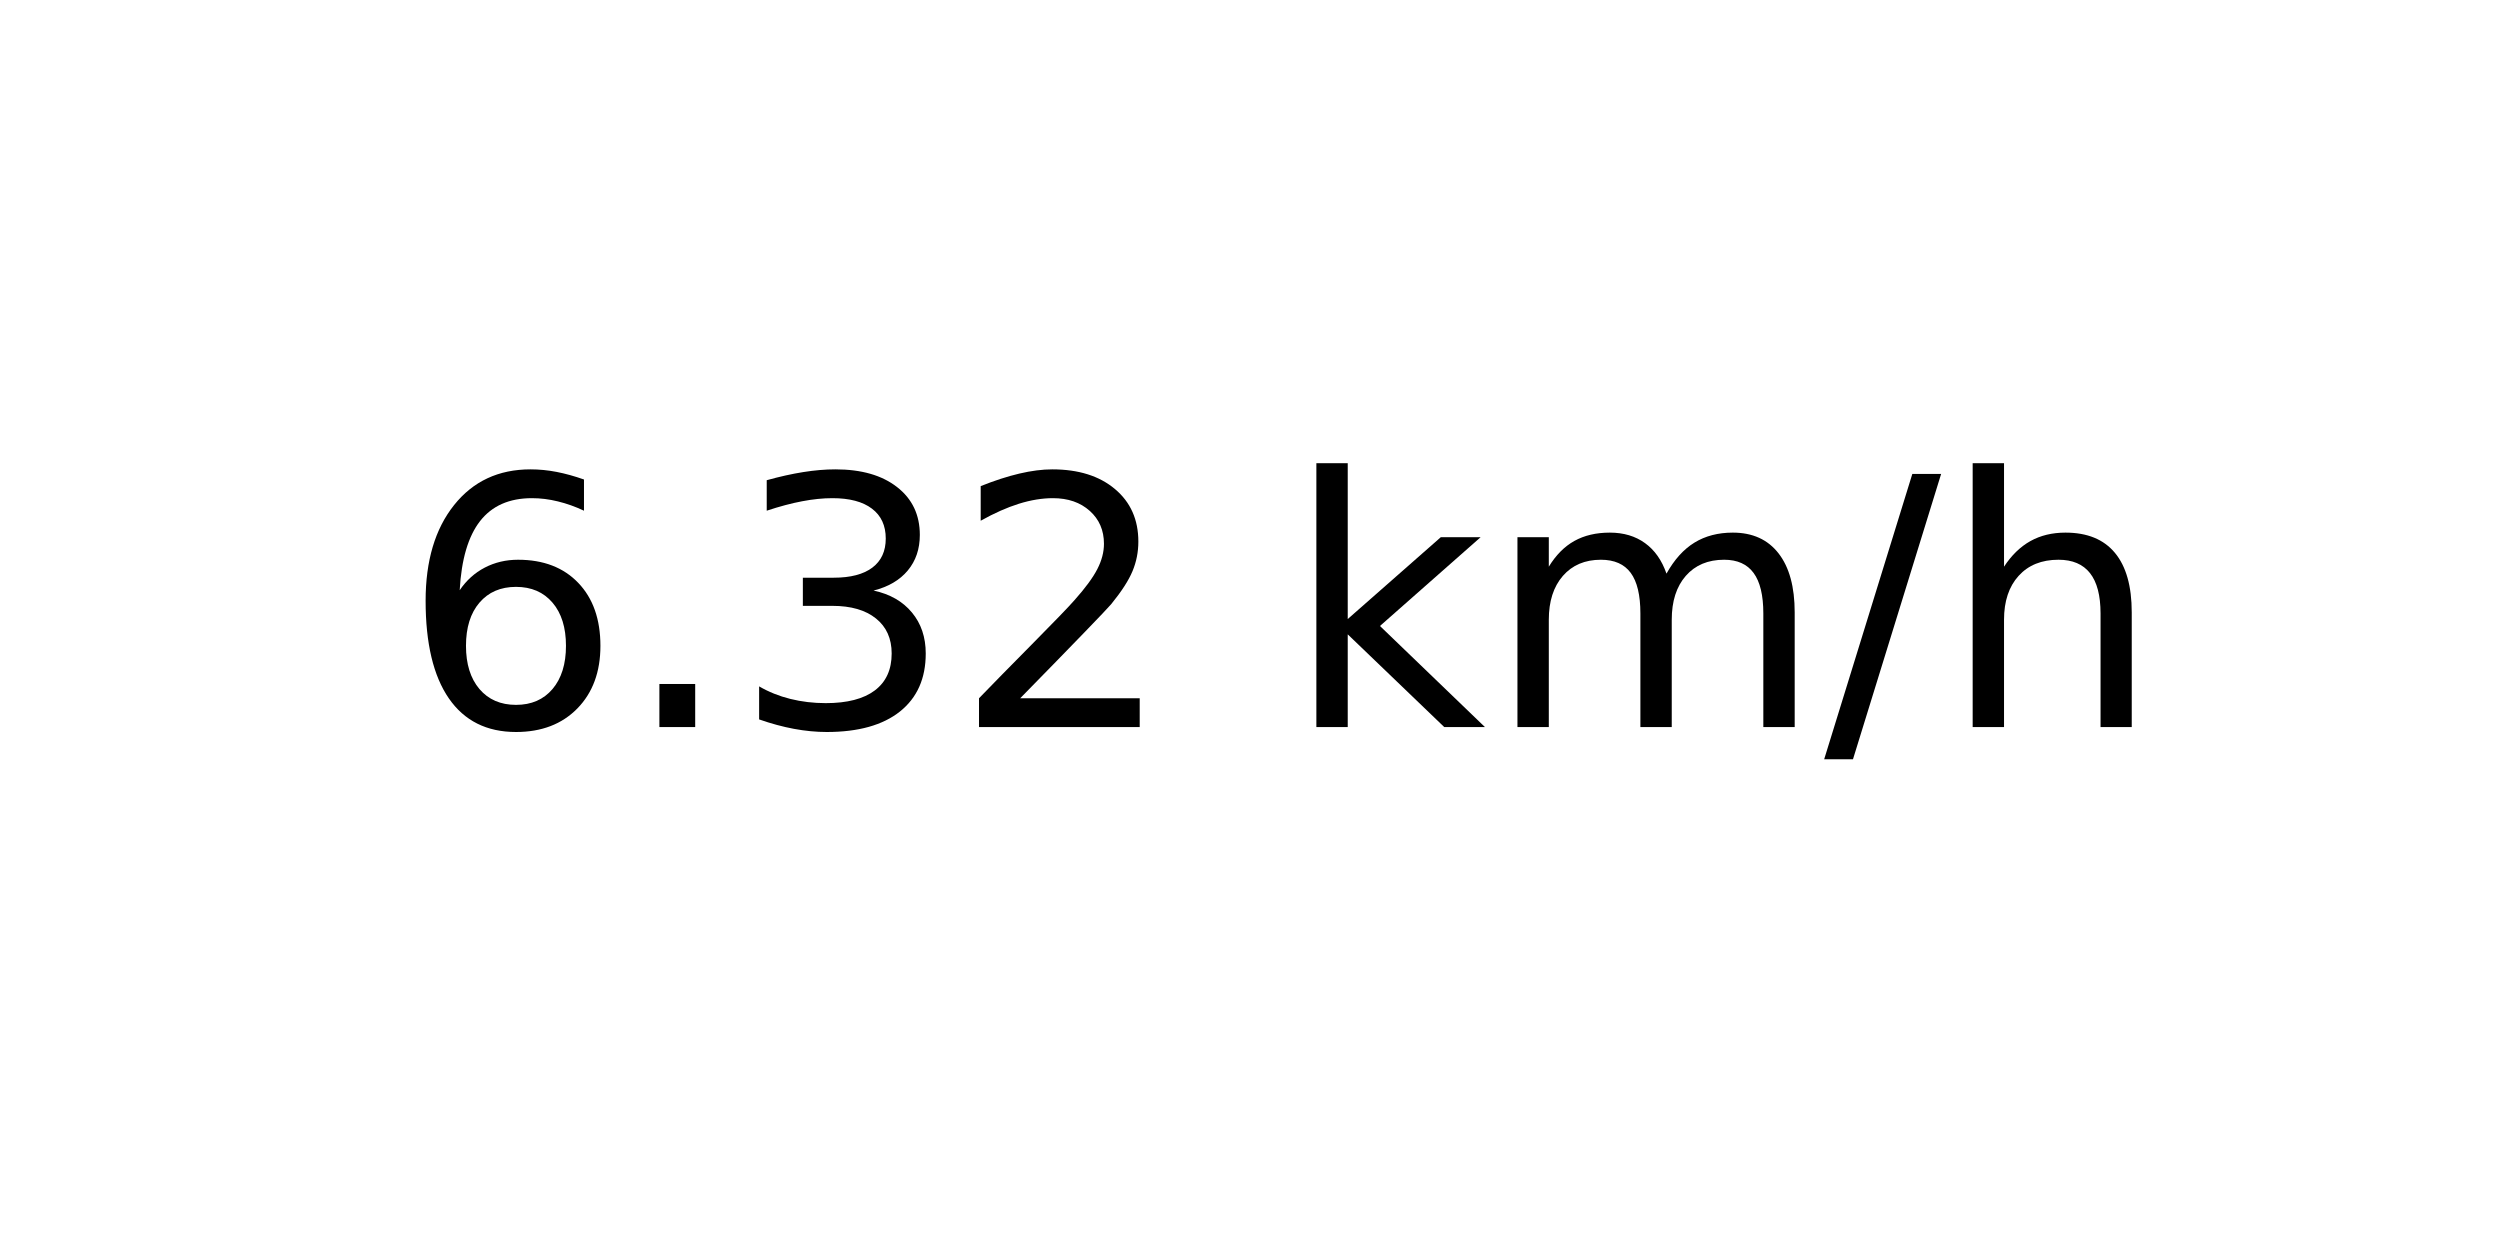
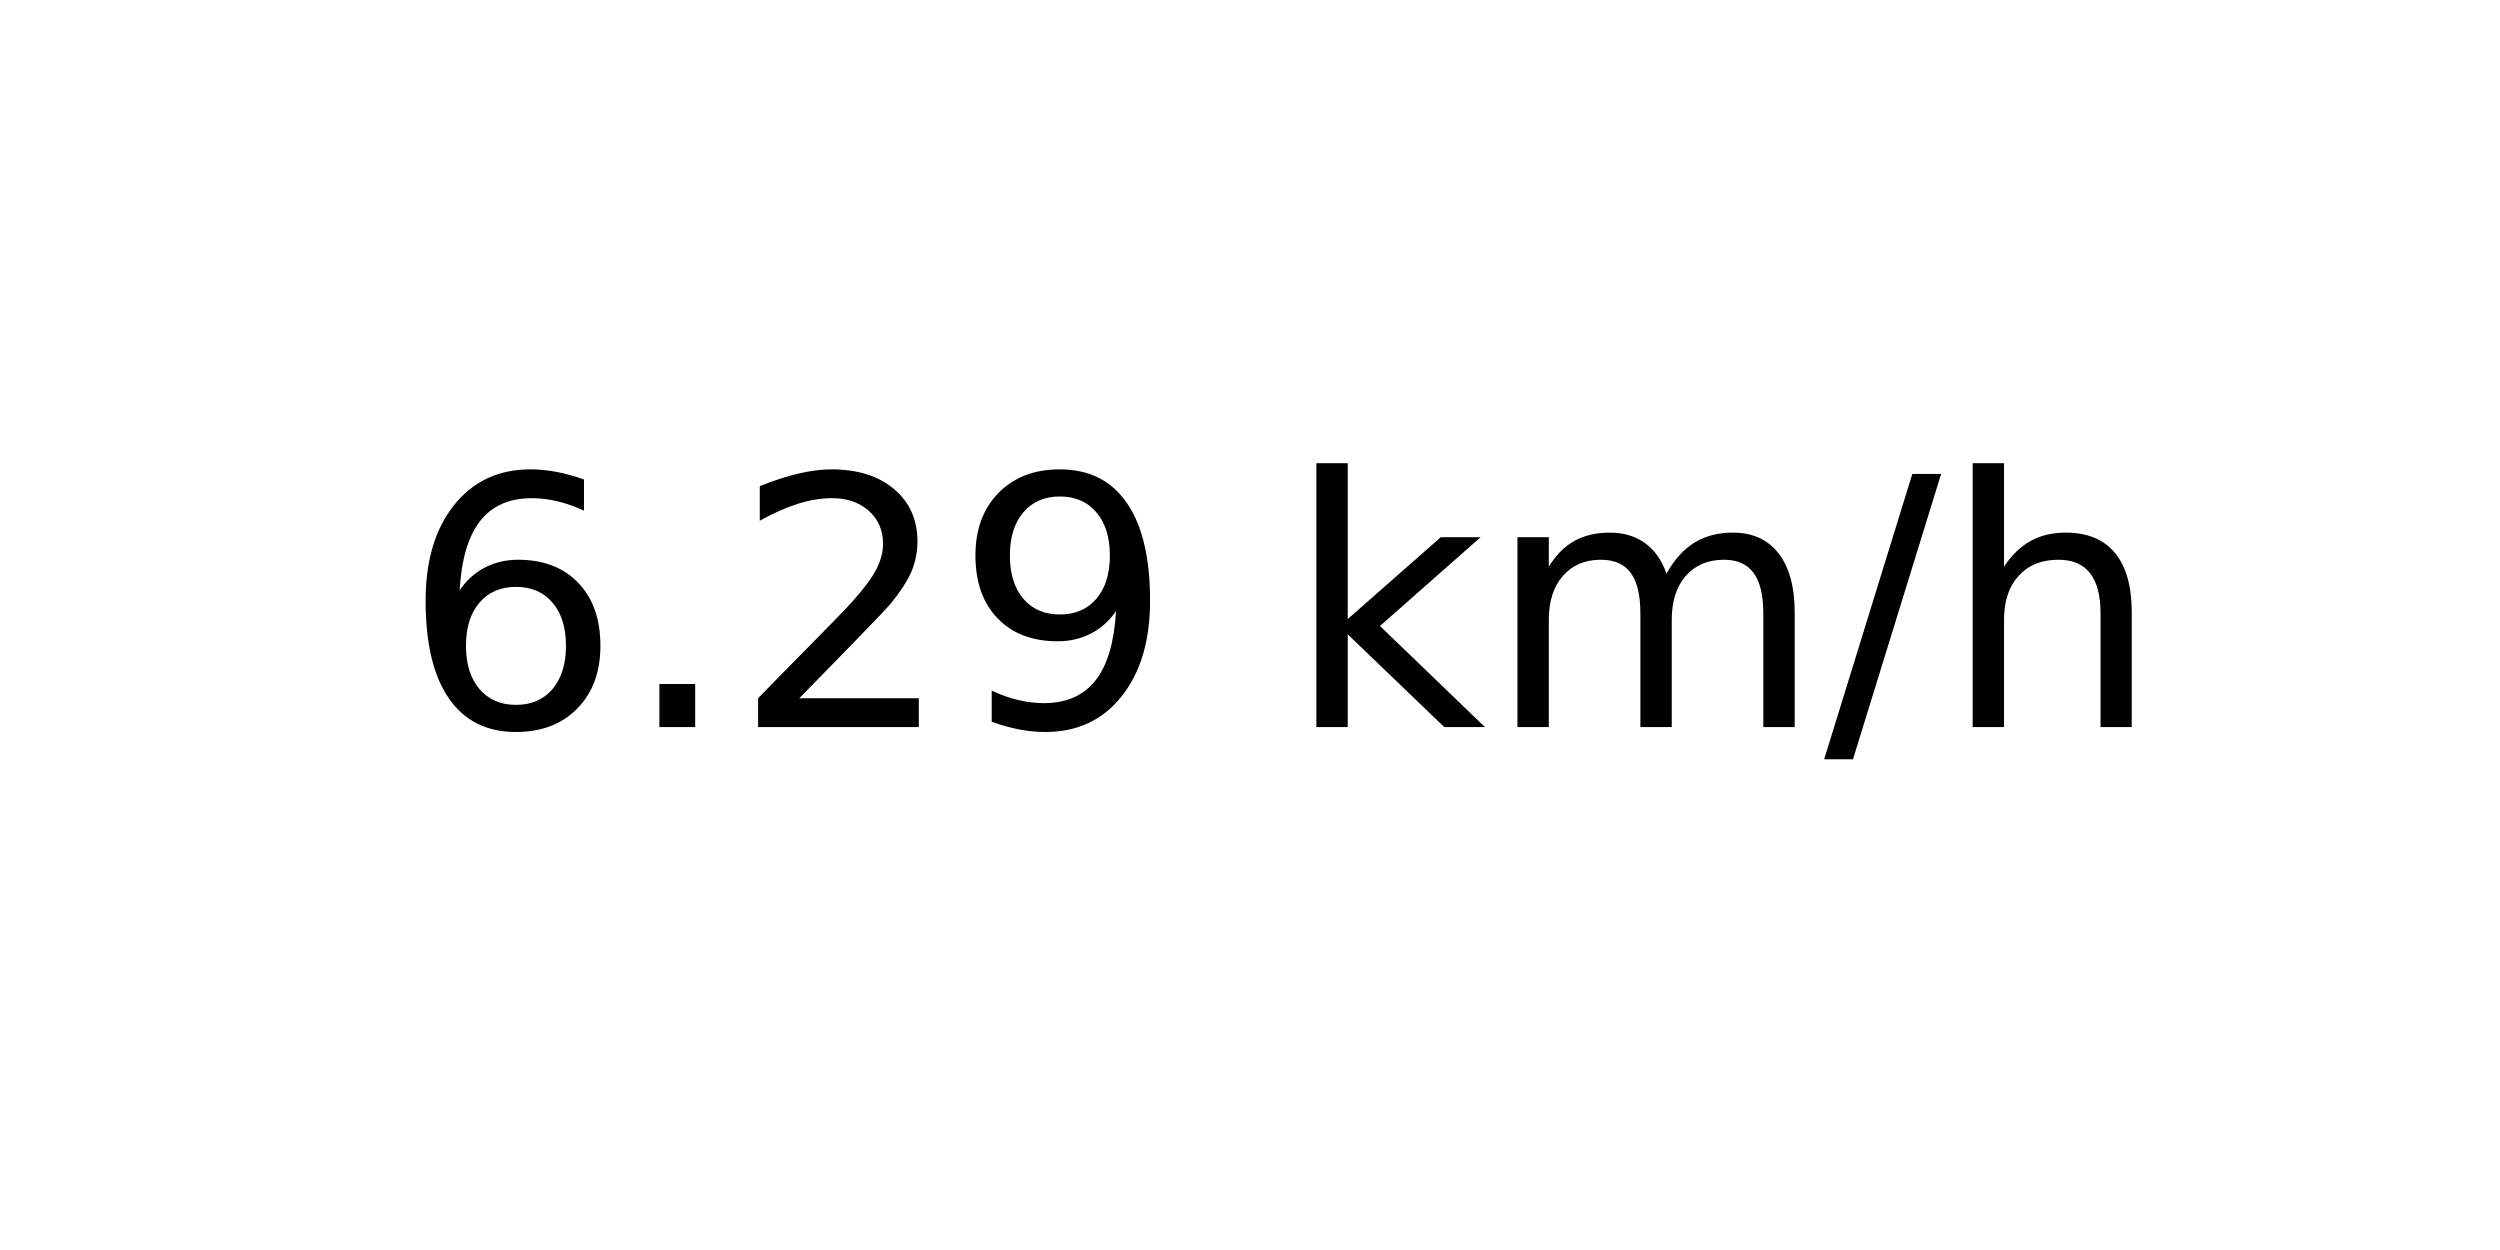
<svg xmlns="http://www.w3.org/2000/svg" xmlns:xlink="http://www.w3.org/1999/xlink" width="72pt" height="36pt" viewBox="0 0 72 36" version="1.1">
  <defs>
    <style type="text/css">*{stroke-linejoin: round; stroke-linecap: butt}</style>
  </defs>
  <g id="figure_1">
    <g id="axes_1">
      <g id="text_1">
        <g transform="translate(11.55937 20.93937) scale(0.1 -0.1)">
          <defs>
            <path id="DejaVuSans-36" d="M 2113 2584  Q 1688 2584 1439 2293  Q 1191 2003 1191 1497  Q 1191 994 1439 701  Q 1688 409 2113 409  Q 2538 409 2786 701  Q 3034 994 3034 1497  Q 3034 2003 2786 2293  Q 2538 2584 2113 2584  z M 3366 4563  L 3366 3988  Q 3128 4100 2886 4159  Q 2644 4219 2406 4219  Q 1781 4219 1451 3797  Q 1122 3375 1075 2522  Q 1259 2794 1537 2939  Q 1816 3084 2150 3084  Q 2853 3084 3261 2657  Q 3669 2231 3669 1497  Q 3669 778 3244 343  Q 2819 -91 2113 -91  Q 1303 -91 875 529  Q 447 1150 447 2328  Q 447 3434 972 4092  Q 1497 4750 2381 4750  Q 2619 4750 2861 4703  Q 3103 4656 3366 4563  z " transform="scale(0.015625)" />
            <path id="DejaVuSans-2e" d="M 684 794  L 1344 794  L 1344 0  L 684 0  L 684 794  z " transform="scale(0.015625)" />
-             <path id="DejaVuSans-33" d="M 2597 2516  Q 3050 2419 3304 2112  Q 3559 1806 3559 1356  Q 3559 666 3084 287  Q 2609 -91 1734 -91  Q 1441 -91 1130 -33  Q 819 25 488 141  L 488 750  Q 750 597 1062 519  Q 1375 441 1716 441  Q 2309 441 2620 675  Q 2931 909 2931 1356  Q 2931 1769 2642 2001  Q 2353 2234 1838 2234  L 1294 2234  L 1294 2753  L 1863 2753  Q 2328 2753 2575 2939  Q 2822 3125 2822 3475  Q 2822 3834 2567 4026  Q 2313 4219 1838 4219  Q 1578 4219 1281 4162  Q 984 4106 628 3988  L 628 4550  Q 988 4650 1302 4700  Q 1616 4750 1894 4750  Q 2613 4750 3031 4423  Q 3450 4097 3450 3541  Q 3450 3153 3228 2886  Q 3006 2619 2597 2516  z " transform="scale(0.015625)" />
            <path id="DejaVuSans-32" d="M 1228 531  L 3431 531  L 3431 0  L 469 0  L 469 531  Q 828 903 1448 1529  Q 2069 2156 2228 2338  Q 2531 2678 2651 2914  Q 2772 3150 2772 3378  Q 2772 3750 2511 3984  Q 2250 4219 1831 4219  Q 1534 4219 1204 4116  Q 875 4013 500 3803  L 500 4441  Q 881 4594 1212 4672  Q 1544 4750 1819 4750  Q 2544 4750 2975 4387  Q 3406 4025 3406 3419  Q 3406 3131 3298 2873  Q 3191 2616 2906 2266  Q 2828 2175 2409 1742  Q 1991 1309 1228 531  z " transform="scale(0.015625)" />
+             <path id="DejaVuSans-39" d="M 703 97  L 703 672  Q 941 559 1184 500  Q 1428 441 1663 441  Q 2288 441 2617 861  Q 2947 1281 2994 2138  Q 2813 1869 2534 1725  Q 2256 1581 1919 1581  Q 1219 1581 811 2004  Q 403 2428 403 3163  Q 403 3881 828 4315  Q 1253 4750 1959 4750  Q 2769 4750 3195 4129  Q 3622 3509 3622 2328  Q 3622 1225 3098 567  Q 2575 -91 1691 -91  Q 1453 -91 1209 -44  Q 966 3 703 97  z M 1959 2075  Q 2384 2075 2632 2365  Q 2881 2656 2881 3163  Q 2881 3666 2632 3958  Q 2384 4250 1959 4250  Q 1534 4250 1286 3958  Q 1038 3666 1038 3163  Q 1038 2656 1286 2365  Q 1534 2075 1959 2075  z " transform="scale(0.015625)" />
            <path id="DejaVuSans-20" transform="scale(0.015625)" />
            <path id="DejaVuSans-6b" d="M 581 4863  L 1159 4863  L 1159 1991  L 2875 3500  L 3609 3500  L 1753 1863  L 3688 0  L 2938 0  L 1159 1709  L 1159 0  L 581 0  L 581 4863  z " transform="scale(0.015625)" />
            <path id="DejaVuSans-6d" d="M 3328 2828  Q 3544 3216 3844 3400  Q 4144 3584 4550 3584  Q 5097 3584 5394 3201  Q 5691 2819 5691 2113  L 5691 0  L 5113 0  L 5113 2094  Q 5113 2597 4934 2840  Q 4756 3084 4391 3084  Q 3944 3084 3684 2787  Q 3425 2491 3425 1978  L 3425 0  L 2847 0  L 2847 2094  Q 2847 2600 2669 2842  Q 2491 3084 2119 3084  Q 1678 3084 1418 2786  Q 1159 2488 1159 1978  L 1159 0  L 581 0  L 581 3500  L 1159 3500  L 1159 2956  Q 1356 3278 1631 3431  Q 1906 3584 2284 3584  Q 2666 3584 2933 3390  Q 3200 3197 3328 2828  z " transform="scale(0.015625)" />
            <path id="DejaVuSans-2f" d="M 1625 4666  L 2156 4666  L 531 -594  L 0 -594  L 1625 4666  z " transform="scale(0.015625)" />
            <path id="DejaVuSans-68" d="M 3513 2113  L 3513 0  L 2938 0  L 2938 2094  Q 2938 2591 2744 2837  Q 2550 3084 2163 3084  Q 1697 3084 1428 2787  Q 1159 2491 1159 1978  L 1159 0  L 581 0  L 581 4863  L 1159 4863  L 1159 2956  Q 1366 3272 1645 3428  Q 1925 3584 2291 3584  Q 2894 3584 3203 3211  Q 3513 2838 3513 2113  z " transform="scale(0.015625)" />
          </defs>
          <use xlink:href="#DejaVuSans-36" />
          <use xlink:href="#DejaVuSans-2e" x="63.623" />
-           <use xlink:href="#DejaVuSans-33" x="95.41" />
-           <use xlink:href="#DejaVuSans-32" x="159.033" />
+           <use xlink:href="#DejaVuSans-32" x="95.41" />
+           <use xlink:href="#DejaVuSans-39" x="159.033" />
          <use xlink:href="#DejaVuSans-20" x="222.656" />
          <use xlink:href="#DejaVuSans-6b" x="254.443" />
          <use xlink:href="#DejaVuSans-6d" x="312.354" />
          <use xlink:href="#DejaVuSans-2f" x="409.766" />
          <use xlink:href="#DejaVuSans-68" x="443.457" />
        </g>
      </g>
    </g>
  </g>
</svg>
